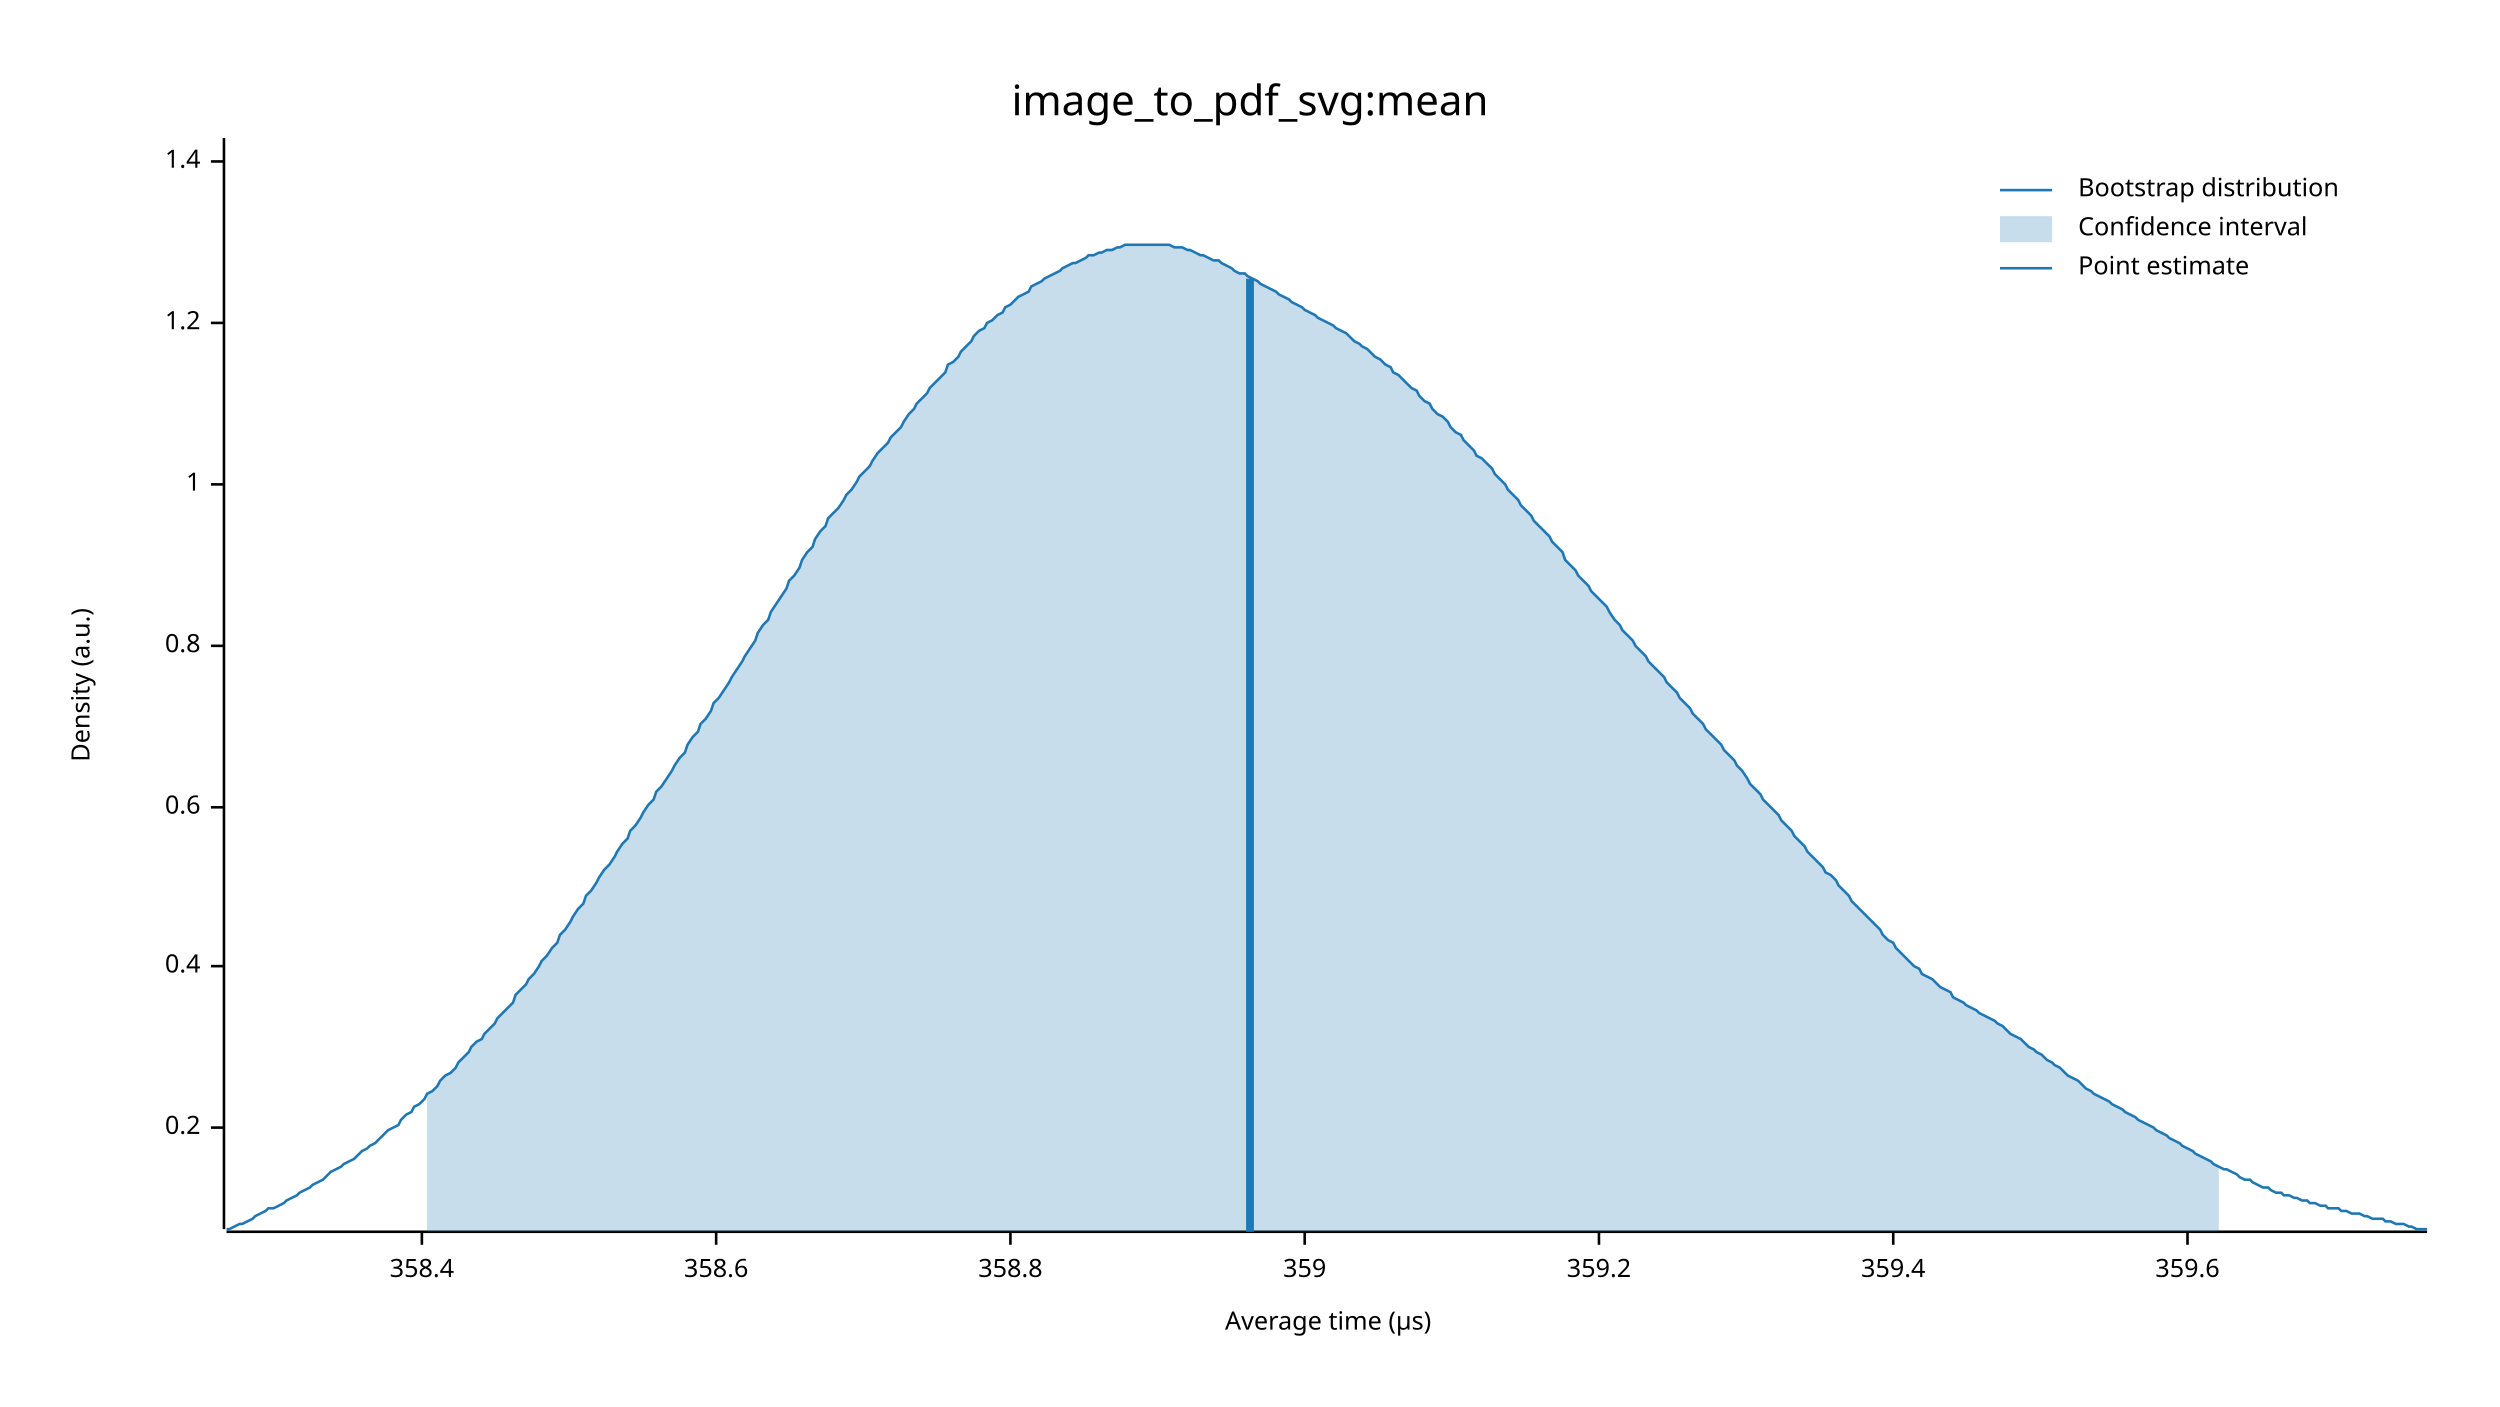
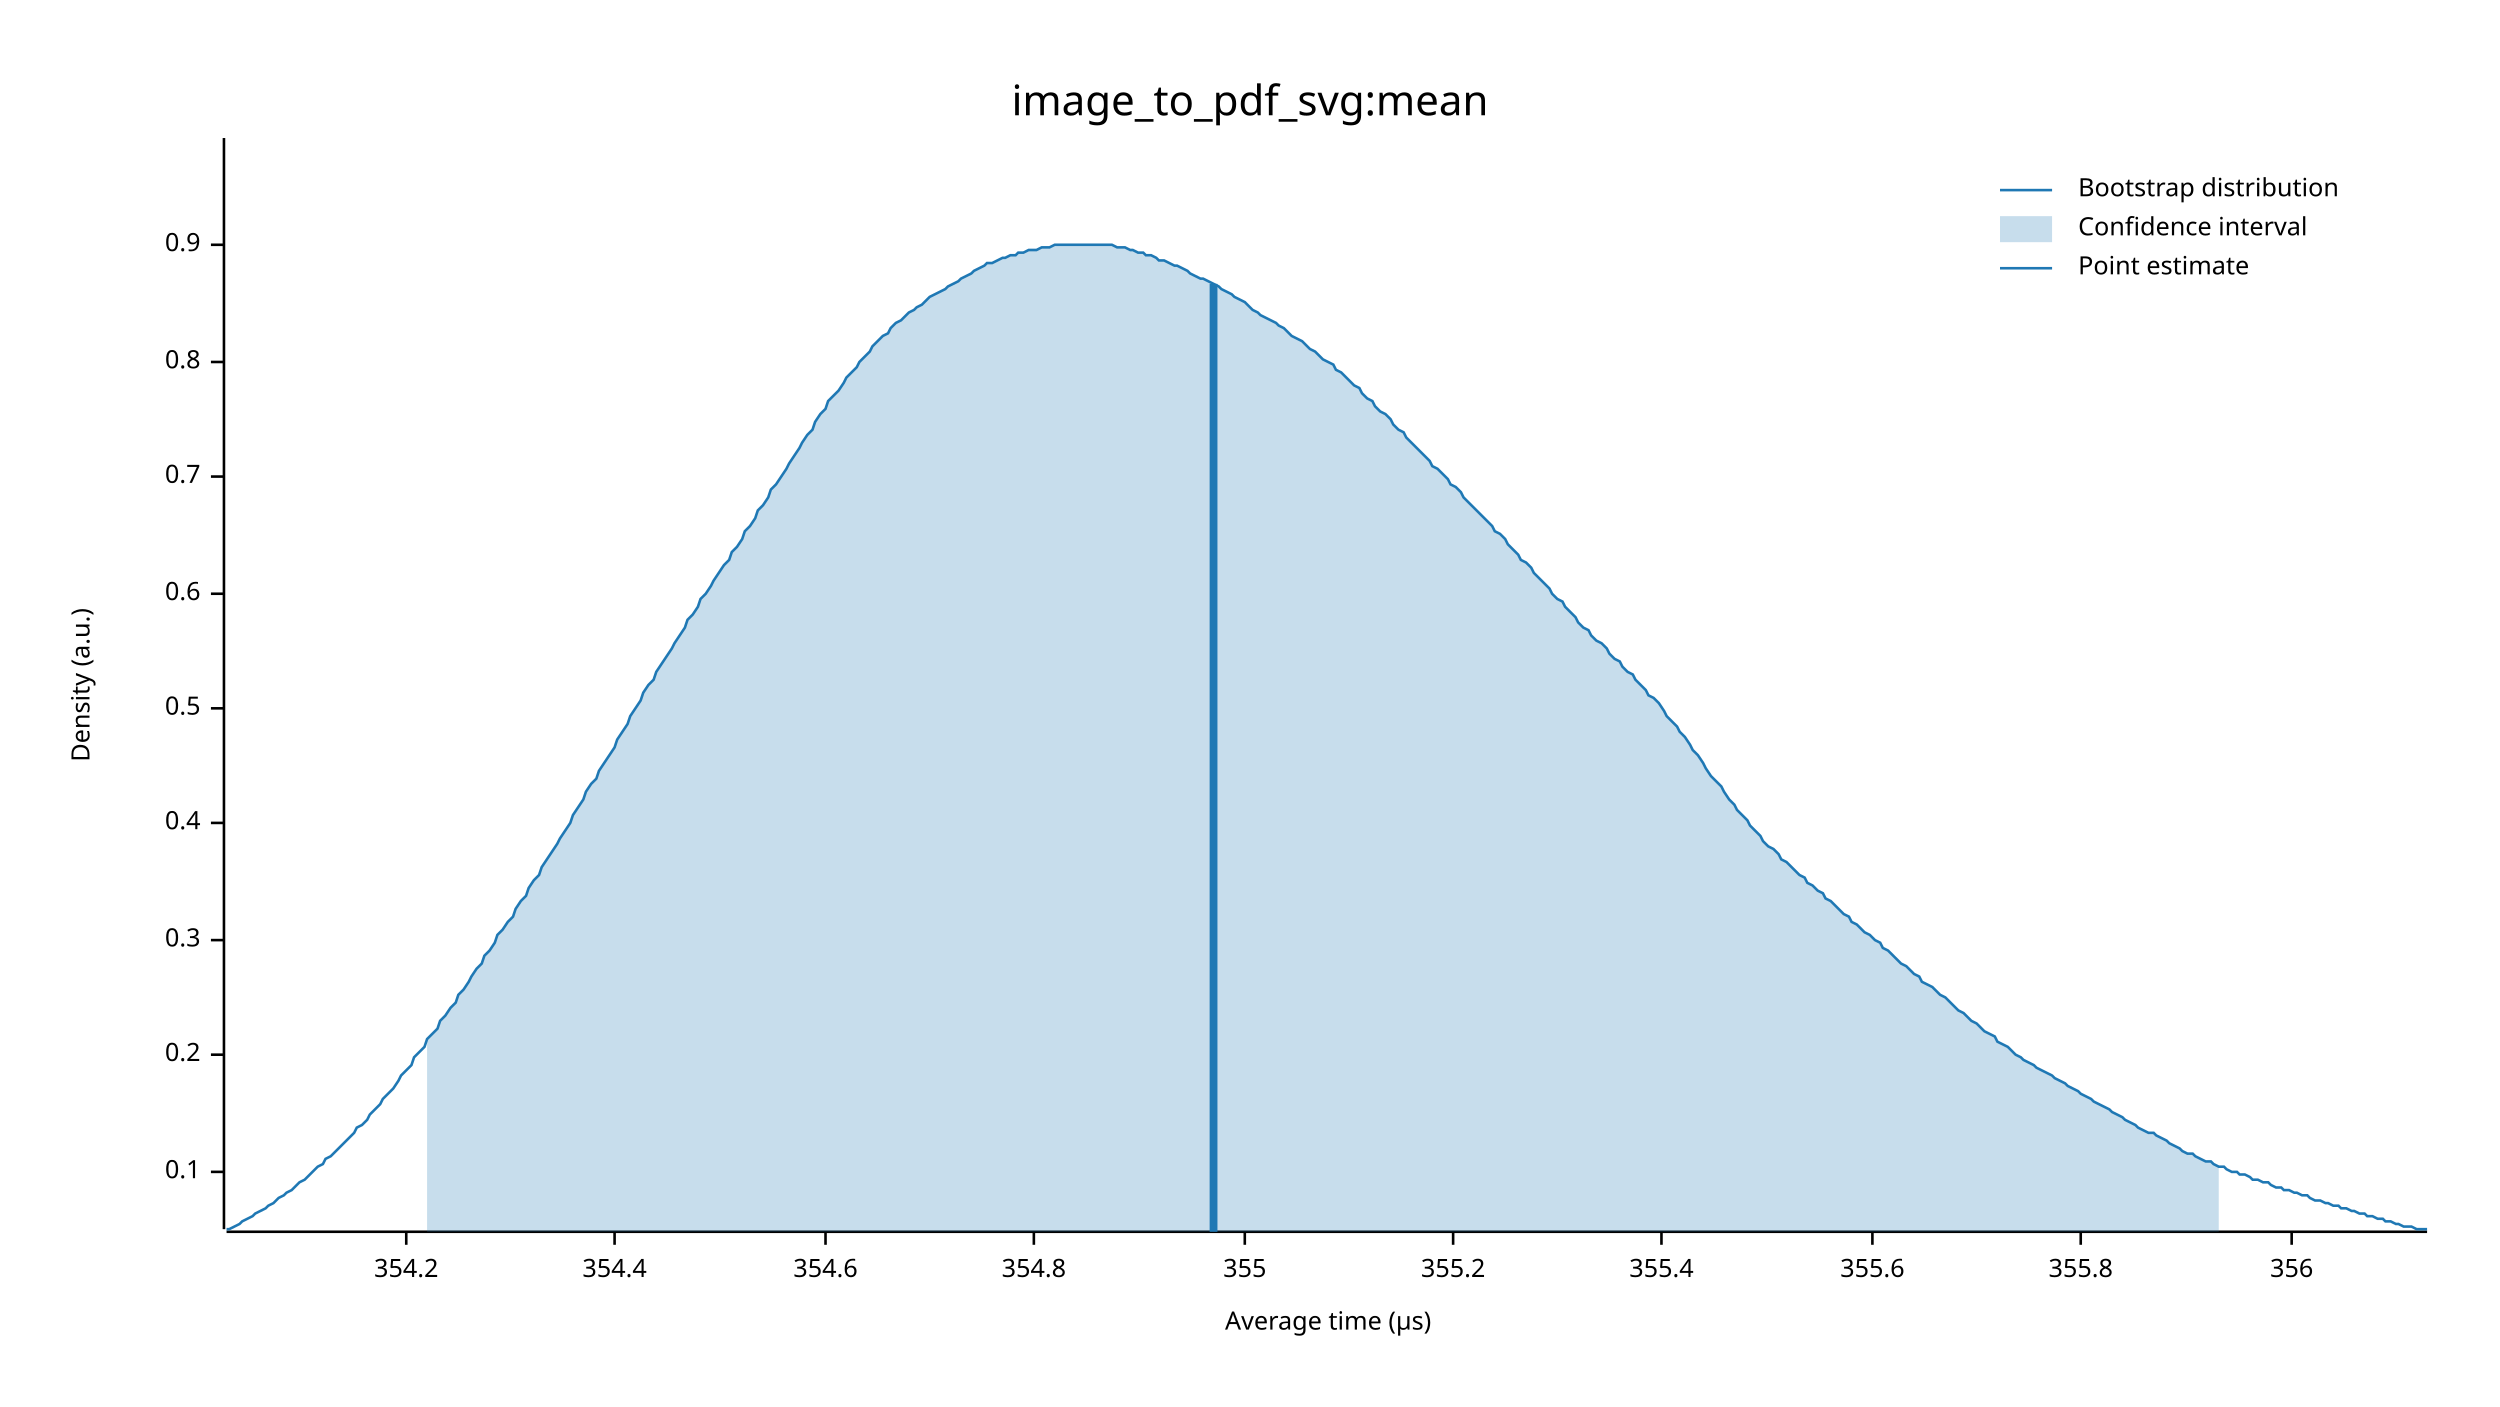
<svg xmlns="http://www.w3.org/2000/svg" width="960" height="540" viewBox="0 0 960 540">
  <text x="480" y="32" dy="0.76em" text-anchor="middle" font-family="sans-serif" font-size="16.129" opacity="1" fill="#000000">
image_to_pdf_svg:mean
</text>
  <text x="27" y="263" dy="0.76em" text-anchor="middle" font-family="sans-serif" font-size="9.677" opacity="1" fill="#000000" transform="rotate(270, 27, 263)">
Density (a.u.)
</text>
  <text x="510" y="513" dy="-0.5ex" text-anchor="middle" font-family="sans-serif" font-size="9.677" opacity="1" fill="#000000">
Average time (µs)
</text>
  <polyline fill="none" opacity="1" stroke="#000000" stroke-width="1" points="86,53 86,472 " />
-   <text x="77" y="433" dy="0.5ex" text-anchor="end" font-family="sans-serif" font-size="9.677" opacity="1" fill="#000000">
+   <text x="77" y="450" dy="0.5ex" text-anchor="end" font-family="sans-serif" font-size="9.677" opacity="1" fill="#000000">
+ 0.1
+ </text>
+   <polyline fill="none" opacity="1" stroke="#000000" stroke-width="1" points="81,450 86,450 " />
+   <text x="77" y="405" dy="0.5ex" text-anchor="end" font-family="sans-serif" font-size="9.677" opacity="1" fill="#000000">
0.2
</text>
-   <polyline fill="none" opacity="1" stroke="#000000" stroke-width="1" points="81,433 86,433 " />
-   <text x="77" y="371" dy="0.5ex" text-anchor="end" font-family="sans-serif" font-size="9.677" opacity="1" fill="#000000">
+   <polyline fill="none" opacity="1" stroke="#000000" stroke-width="1" points="81,405 86,405 " />
+   <text x="77" y="361" dy="0.5ex" text-anchor="end" font-family="sans-serif" font-size="9.677" opacity="1" fill="#000000">
+ 0.3
+ </text>
+   <polyline fill="none" opacity="1" stroke="#000000" stroke-width="1" points="81,361 86,361 " />
+   <text x="77" y="316" dy="0.5ex" text-anchor="end" font-family="sans-serif" font-size="9.677" opacity="1" fill="#000000">
0.4
</text>
-   <polyline fill="none" opacity="1" stroke="#000000" stroke-width="1" points="81,371 86,371 " />
-   <text x="77" y="310" dy="0.5ex" text-anchor="end" font-family="sans-serif" font-size="9.677" opacity="1" fill="#000000">
+   <polyline fill="none" opacity="1" stroke="#000000" stroke-width="1" points="81,316 86,316 " />
+   <text x="77" y="272" dy="0.5ex" text-anchor="end" font-family="sans-serif" font-size="9.677" opacity="1" fill="#000000">
+ 0.5
+ </text>
+   <polyline fill="none" opacity="1" stroke="#000000" stroke-width="1" points="81,272 86,272 " />
+   <text x="77" y="228" dy="0.5ex" text-anchor="end" font-family="sans-serif" font-size="9.677" opacity="1" fill="#000000">
0.6
</text>
-   <polyline fill="none" opacity="1" stroke="#000000" stroke-width="1" points="81,310 86,310 " />
-   <text x="77" y="248" dy="0.5ex" text-anchor="end" font-family="sans-serif" font-size="9.677" opacity="1" fill="#000000">
+   <polyline fill="none" opacity="1" stroke="#000000" stroke-width="1" points="81,228 86,228 " />
+   <text x="77" y="183" dy="0.5ex" text-anchor="end" font-family="sans-serif" font-size="9.677" opacity="1" fill="#000000">
+ 0.7
+ </text>
+   <polyline fill="none" opacity="1" stroke="#000000" stroke-width="1" points="81,183 86,183 " />
+   <text x="77" y="139" dy="0.5ex" text-anchor="end" font-family="sans-serif" font-size="9.677" opacity="1" fill="#000000">
0.8
</text>
-   <polyline fill="none" opacity="1" stroke="#000000" stroke-width="1" points="81,248 86,248 " />
-   <text x="77" y="186" dy="0.5ex" text-anchor="end" font-family="sans-serif" font-size="9.677" opacity="1" fill="#000000">
- 1
+   <polyline fill="none" opacity="1" stroke="#000000" stroke-width="1" points="81,139 86,139 " />
+   <text x="77" y="94" dy="0.5ex" text-anchor="end" font-family="sans-serif" font-size="9.677" opacity="1" fill="#000000">
+ 0.9
</text>
-   <polyline fill="none" opacity="1" stroke="#000000" stroke-width="1" points="81,186 86,186 " />
-   <text x="77" y="124" dy="0.5ex" text-anchor="end" font-family="sans-serif" font-size="9.677" opacity="1" fill="#000000">
- 1.2
+   <polyline fill="none" opacity="1" stroke="#000000" stroke-width="1" points="81,94 86,94 " />
+   <polyline fill="none" opacity="1" stroke="#000000" stroke-width="1" points="87,473 932,473 " />
+   <text x="156" y="483" dy="0.76em" text-anchor="middle" font-family="sans-serif" font-size="9.677" opacity="1" fill="#000000">
+ 354.2
</text>
-   <polyline fill="none" opacity="1" stroke="#000000" stroke-width="1" points="81,124 86,124 " />
-   <text x="77" y="62" dy="0.5ex" text-anchor="end" font-family="sans-serif" font-size="9.677" opacity="1" fill="#000000">
- 1.4
+   <polyline fill="none" opacity="1" stroke="#000000" stroke-width="1" points="156,473 156,478 " />
+   <text x="236" y="483" dy="0.76em" text-anchor="middle" font-family="sans-serif" font-size="9.677" opacity="1" fill="#000000">
+ 354.4
</text>
-   <polyline fill="none" opacity="1" stroke="#000000" stroke-width="1" points="81,62 86,62 " />
-   <polyline fill="none" opacity="1" stroke="#000000" stroke-width="1" points="87,473 932,473 " />
-   <text x="162" y="483" dy="0.76em" text-anchor="middle" font-family="sans-serif" font-size="9.677" opacity="1" fill="#000000">
- 358.4
+   <polyline fill="none" opacity="1" stroke="#000000" stroke-width="1" points="236,473 236,478 " />
+   <text x="317" y="483" dy="0.76em" text-anchor="middle" font-family="sans-serif" font-size="9.677" opacity="1" fill="#000000">
+ 354.6
</text>
-   <polyline fill="none" opacity="1" stroke="#000000" stroke-width="1" points="162,473 162,478 " />
-   <text x="275" y="483" dy="0.76em" text-anchor="middle" font-family="sans-serif" font-size="9.677" opacity="1" fill="#000000">
- 358.6
+   <polyline fill="none" opacity="1" stroke="#000000" stroke-width="1" points="317,473 317,478 " />
+   <text x="397" y="483" dy="0.76em" text-anchor="middle" font-family="sans-serif" font-size="9.677" opacity="1" fill="#000000">
+ 354.8
</text>
-   <polyline fill="none" opacity="1" stroke="#000000" stroke-width="1" points="275,473 275,478 " />
-   <text x="388" y="483" dy="0.76em" text-anchor="middle" font-family="sans-serif" font-size="9.677" opacity="1" fill="#000000">
- 358.8
+   <polyline fill="none" opacity="1" stroke="#000000" stroke-width="1" points="397,473 397,478 " />
+   <text x="478" y="483" dy="0.76em" text-anchor="middle" font-family="sans-serif" font-size="9.677" opacity="1" fill="#000000">
+ 355
</text>
-   <polyline fill="none" opacity="1" stroke="#000000" stroke-width="1" points="388,473 388,478 " />
-   <text x="501" y="483" dy="0.76em" text-anchor="middle" font-family="sans-serif" font-size="9.677" opacity="1" fill="#000000">
- 359
+   <polyline fill="none" opacity="1" stroke="#000000" stroke-width="1" points="478,473 478,478 " />
+   <text x="558" y="483" dy="0.76em" text-anchor="middle" font-family="sans-serif" font-size="9.677" opacity="1" fill="#000000">
+ 355.2
</text>
-   <polyline fill="none" opacity="1" stroke="#000000" stroke-width="1" points="501,473 501,478 " />
-   <text x="614" y="483" dy="0.76em" text-anchor="middle" font-family="sans-serif" font-size="9.677" opacity="1" fill="#000000">
- 359.2
+   <polyline fill="none" opacity="1" stroke="#000000" stroke-width="1" points="558,473 558,478 " />
+   <text x="638" y="483" dy="0.76em" text-anchor="middle" font-family="sans-serif" font-size="9.677" opacity="1" fill="#000000">
+ 355.4
</text>
-   <polyline fill="none" opacity="1" stroke="#000000" stroke-width="1" points="614,473 614,478 " />
-   <text x="727" y="483" dy="0.76em" text-anchor="middle" font-family="sans-serif" font-size="9.677" opacity="1" fill="#000000">
- 359.4
+   <polyline fill="none" opacity="1" stroke="#000000" stroke-width="1" points="638,473 638,478 " />
+   <text x="719" y="483" dy="0.76em" text-anchor="middle" font-family="sans-serif" font-size="9.677" opacity="1" fill="#000000">
+ 355.6
</text>
-   <polyline fill="none" opacity="1" stroke="#000000" stroke-width="1" points="727,473 727,478 " />
-   <text x="840" y="483" dy="0.76em" text-anchor="middle" font-family="sans-serif" font-size="9.677" opacity="1" fill="#000000">
- 359.6
+   <polyline fill="none" opacity="1" stroke="#000000" stroke-width="1" points="719,473 719,478 " />
+   <text x="799" y="483" dy="0.76em" text-anchor="middle" font-family="sans-serif" font-size="9.677" opacity="1" fill="#000000">
+ 355.8
</text>
-   <polyline fill="none" opacity="1" stroke="#000000" stroke-width="1" points="840,473 840,478 " />
-   <polyline fill="none" opacity="1" stroke="#1F78B4" stroke-width="1" points="87,472 88,472 90,471 92,470 93,470 95,469 97,468 98,467 100,466 102,465 103,464 105,464 107,463 109,462 110,461 112,460 114,459 115,458 117,457 119,456 120,455 122,454 124,453 125,452 127,450 129,449 131,448 132,447 134,446 136,445 137,444 139,442 141,441 142,440 144,439 146,437 147,436 149,434 151,433 153,432 154,430 156,428 158,427 159,425 161,424 163,422 164,420 166,419 168,417 169,415 171,413 173,412 175,410 176,408 178,406 180,404 181,402 183,400 185,399 186,397 188,395 190,393 191,391 193,389 195,387 197,385 198,382 200,380 202,378 203,376 205,374 207,371 208,369 210,367 212,364 214,362 215,359 217,357 219,354 220,352 222,349 224,347 225,344 227,342 229,339 230,337 232,334 234,332 236,329 237,327 239,324 241,322 242,319 244,317 246,314 247,312 249,309 251,307 252,304 254,302 256,299 258,296 259,294 261,291 263,289 264,286 266,283 268,281 269,278 271,276 273,273 274,270 276,268 278,265 280,262 281,260 283,257 285,254 286,252 288,249 290,246 291,243 293,240 295,238 296,235 298,232 300,229 302,226 303,223 305,221 307,218 308,215 310,212 312,210 313,207 315,204 317,202 318,199 320,197 322,195 324,192 325,190 327,188 329,185 330,183 332,181 334,179 335,177 337,174 339,172 341,170 342,168 344,166 346,164 347,162 349,159 351,157 352,155 354,153 356,151 357,149 359,147 361,145 363,143 364,140 366,139 368,137 369,135 371,133 373,131 374,129 376,127 378,126 379,124 381,123 383,121 385,120 386,118 388,117 390,115 391,114 393,113 395,112 396,110 398,109 400,108 401,107 403,106 405,105 407,104 408,103 410,102 412,101 413,101 415,100 417,99 418,98 420,98 422,97 423,97 425,96 427,96 429,95 430,95 432,94 434,94 435,94 437,94 439,94 440,94 442,94 444,94 445,94 447,94 449,94 451,95 452,95 454,95 456,96 457,96 459,97 461,98 462,98 464,99 466,100 468,100 469,101 471,102 473,103 474,104 476,105 478,105 479,106 481,107 483,108 484,109 486,110 488,111 490,112 491,113 493,114 495,115 496,116 498,117 500,118 501,119 503,120 505,121 506,122 508,123 510,124 512,125 513,126 515,127 517,128 518,129 520,131 522,132 523,133 525,134 527,136 528,137 530,138 532,140 534,141 535,143 537,144 539,146 540,147 542,149 544,150 545,152 547,154 549,155 550,157 552,159 554,160 556,162 557,164 559,166 561,167 562,169 564,171 566,173 567,175 569,176 571,178 573,180 574,182 576,184 578,186 579,188 581,190 583,192 584,194 586,196 588,198 589,200 591,202 593,204 595,206 596,208 598,210 600,212 601,215 603,217 605,219 606,221 608,223 610,225 611,227 613,229 615,231 617,233 618,235 620,238 622,240 623,242 625,244 627,246 628,248 630,250 632,252 633,254 635,256 637,258 639,260 640,262 642,264 644,266 645,268 647,270 649,272 650,274 652,276 654,278 655,280 657,282 659,284 661,286 662,288 664,290 666,292 667,294 669,296 671,299 672,301 674,303 676,305 677,307 679,309 681,311 683,313 684,315 686,317 688,319 689,321 691,323 693,325 694,327 696,329 698,331 700,333 701,335 703,336 705,338 706,340 708,342 710,344 711,346 713,348 715,350 716,351 718,353 720,355 722,357 723,359 725,361 727,362 728,364 730,366 732,368 733,369 735,371 737,372 738,374 740,375 742,376 744,378 745,379 747,380 749,381 750,383 752,384 754,385 755,386 757,387 759,388 760,389 762,390 764,391 766,392 767,393 769,394 771,396 772,397 774,398 776,399 777,400 779,402 781,403 782,404 784,405 786,407 788,408 789,409 791,410 793,412 794,413 796,414 798,415 799,416 801,418 803,419 804,420 806,421 808,422 810,423 811,424 813,425 815,426 816,427 818,428 820,429 821,430 823,431 825,432 827,433 828,434 830,435 832,436 833,437 835,438 837,439 838,440 840,441 842,442 843,443 845,444 847,445 849,446 850,447 852,448 854,449 855,449 857,450 859,451 860,452 862,453 864,453 865,454 867,455 869,456 871,456 872,457 874,458 876,458 877,459 879,459 881,460 882,460 884,461 886,461 887,462 889,462 891,463 893,463 894,464 896,464 898,464 899,465 901,465 903,466 904,466 906,466 908,467 909,467 911,468 913,468 915,468 916,469 918,469 920,470 921,470 923,470 925,471 926,471 928,472 930,472 932,472 " />
-   <polygon opacity="0.25" fill="#1F78B4" points="164,420 166,419 168,417 169,415 171,413 173,412 175,410 176,408 178,406 180,404 181,402 183,400 185,399 186,397 188,395 190,393 191,391 193,389 195,387 197,385 198,382 200,380 202,378 203,376 205,374 207,371 208,369 210,367 212,364 214,362 215,359 217,357 219,354 220,352 222,349 224,347 225,344 227,342 229,339 230,337 232,334 234,332 236,329 237,327 239,324 241,322 242,319 244,317 246,314 247,312 249,309 251,307 252,304 254,302 256,299 258,296 259,294 261,291 263,289 264,286 266,283 268,281 269,278 271,276 273,273 274,270 276,268 278,265 280,262 281,260 283,257 285,254 286,252 288,249 290,246 291,243 293,240 295,238 296,235 298,232 300,229 302,226 303,223 305,221 307,218 308,215 310,212 312,210 313,207 315,204 317,202 318,199 320,197 322,195 324,192 325,190 327,188 329,185 330,183 332,181 334,179 335,177 337,174 339,172 341,170 342,168 344,166 346,164 347,162 349,159 351,157 352,155 354,153 356,151 357,149 359,147 361,145 363,143 364,140 366,139 368,137 369,135 371,133 373,131 374,129 376,127 378,126 379,124 381,123 383,121 385,120 386,118 388,117 390,115 391,114 393,113 395,112 396,110 398,109 400,108 401,107 403,106 405,105 407,104 408,103 410,102 412,101 413,101 415,100 417,99 418,98 420,98 422,97 423,97 425,96 427,96 429,95 430,95 432,94 434,94 435,94 437,94 439,94 440,94 442,94 444,94 445,94 447,94 449,94 451,95 452,95 454,95 456,96 457,96 459,97 461,98 462,98 464,99 466,100 468,100 469,101 471,102 473,103 474,104 476,105 478,105 479,106 481,107 483,108 484,109 486,110 488,111 490,112 491,113 493,114 495,115 496,116 498,117 500,118 501,119 503,120 505,121 506,122 508,123 510,124 512,125 513,126 515,127 517,128 518,129 520,131 522,132 523,133 525,134 527,136 528,137 530,138 532,140 534,141 535,143 537,144 539,146 540,147 542,149 544,150 545,152 547,154 549,155 550,157 552,159 554,160 556,162 557,164 559,166 561,167 562,169 564,171 566,173 567,175 569,176 571,178 573,180 574,182 576,184 578,186 579,188 581,190 583,192 584,194 586,196 588,198 589,200 591,202 593,204 595,206 596,208 598,210 600,212 601,215 603,217 605,219 606,221 608,223 610,225 611,227 613,229 615,231 617,233 618,235 620,238 622,240 623,242 625,244 627,246 628,248 630,250 632,252 633,254 635,256 637,258 639,260 640,262 642,264 644,266 645,268 647,270 649,272 650,274 652,276 654,278 655,280 657,282 659,284 661,286 662,288 664,290 666,292 667,294 669,296 671,299 672,301 674,303 676,305 677,307 679,309 681,311 683,313 684,315 686,317 688,319 689,321 691,323 693,325 694,327 696,329 698,331 700,333 701,335 703,336 705,338 706,340 708,342 710,344 711,346 713,348 715,350 716,351 718,353 720,355 722,357 723,359 725,361 727,362 728,364 730,366 732,368 733,369 735,371 737,372 738,374 740,375 742,376 744,378 745,379 747,380 749,381 750,383 752,384 754,385 755,386 757,387 759,388 760,389 762,390 764,391 766,392 767,393 769,394 771,396 772,397 774,398 776,399 777,400 779,402 781,403 782,404 784,405 786,407 788,408 789,409 791,410 793,412 794,413 796,414 798,415 799,416 801,418 803,419 804,420 806,421 808,422 810,423 811,424 813,425 815,426 816,427 818,428 820,429 821,430 823,431 825,432 827,433 828,434 830,435 832,436 833,437 835,438 837,439 838,440 840,441 842,442 843,443 845,444 847,445 849,446 850,447 852,448 852,473 164,473 " />
-   <polyline fill="none" opacity="1" stroke="#1F78B4" stroke-width="3" points="480,473 480,107 " />
+   <polyline fill="none" opacity="1" stroke="#000000" stroke-width="1" points="799,473 799,478 " />
+   <text x="880" y="483" dy="0.76em" text-anchor="middle" font-family="sans-serif" font-size="9.677" opacity="1" fill="#000000">
+ 356
+ </text>
+   <polyline fill="none" opacity="1" stroke="#000000" stroke-width="1" points="880,473 880,478 " />
+   <polyline fill="none" opacity="1" stroke="#1F78B4" stroke-width="1" points="87,472 88,472 90,471 92,470 93,469 95,468 97,467 98,466 100,465 102,464 103,463 105,462 107,460 109,459 110,458 112,457 114,455 115,454 117,453 119,451 120,450 122,448 124,447 125,445 127,444 129,442 131,440 132,439 134,437 136,435 137,433 139,432 141,430 142,428 144,426 146,424 147,422 149,420 151,418 153,415 154,413 156,411 158,409 159,406 161,404 163,402 164,399 166,397 168,395 169,392 171,390 173,387 175,385 176,382 178,380 180,377 181,375 183,372 185,370 186,367 188,365 190,362 191,359 193,357 195,354 197,352 198,349 200,346 202,344 203,341 205,338 207,336 208,333 210,330 212,327 214,324 215,322 217,319 219,316 220,313 222,310 224,307 225,304 227,301 229,299 230,296 232,293 234,290 236,287 237,284 239,281 241,278 242,275 244,272 246,269 247,266 249,263 251,261 252,258 254,255 256,252 258,249 259,247 261,244 263,241 264,238 266,236 268,233 269,230 271,228 273,225 274,223 276,220 278,217 280,215 281,212 283,210 285,207 286,204 288,202 290,199 291,196 293,194 295,191 296,188 298,186 300,183 302,180 303,178 305,175 307,172 308,170 310,167 312,165 313,162 315,159 317,157 318,154 320,152 322,150 324,147 325,145 327,143 329,141 330,139 332,137 334,135 335,133 337,131 339,129 341,128 342,126 344,124 346,123 347,122 349,120 351,119 352,118 354,117 356,115 357,114 359,113 361,112 363,111 364,110 366,109 368,108 369,107 371,106 373,105 374,104 376,103 378,102 379,101 381,101 383,100 385,99 386,99 388,98 390,98 391,97 393,97 395,96 396,96 398,96 400,95 401,95 403,95 405,94 407,94 408,94 410,94 412,94 413,94 415,94 417,94 418,94 420,94 422,94 423,94 425,94 427,94 429,95 430,95 432,95 434,96 435,96 437,97 439,97 440,98 442,98 444,99 445,100 447,100 449,101 451,102 452,102 454,103 456,104 457,105 459,106 461,107 462,107 464,108 466,109 468,110 469,111 471,112 473,113 474,114 476,115 478,116 479,117 481,119 483,120 484,121 486,122 488,123 490,124 491,125 493,126 495,128 496,129 498,130 500,131 501,132 503,134 505,135 506,136 508,138 510,139 512,140 513,142 515,143 517,145 518,146 520,148 522,149 523,151 525,153 527,154 528,156 530,158 532,159 534,161 535,163 537,165 539,166 540,168 542,170 544,172 545,173 547,175 549,177 550,179 552,180 554,182 556,184 557,186 559,187 561,189 562,191 564,193 566,195 567,196 569,198 571,200 573,202 574,204 576,205 578,207 579,209 581,211 583,213 584,215 586,216 588,218 589,220 591,222 593,224 595,226 596,228 598,230 600,231 601,233 603,235 605,237 606,239 608,241 610,242 611,244 613,246 615,247 617,249 618,251 620,253 622,254 623,256 625,258 627,259 628,261 630,263 632,265 633,267 635,268 637,270 639,273 640,275 642,277 644,279 645,281 647,283 649,286 650,288 652,290 654,293 655,295 657,298 659,300 661,302 662,304 664,307 666,309 667,311 669,313 671,315 672,317 674,319 676,321 677,323 679,325 681,326 683,328 684,330 686,331 688,333 689,334 691,336 693,337 694,339 696,340 698,342 700,343 701,345 703,346 705,348 706,349 708,351 710,352 711,354 713,355 715,357 716,358 718,359 720,361 722,362 723,364 725,365 727,367 728,368 730,370 732,371 733,372 735,374 737,375 738,377 740,378 742,379 744,381 745,382 747,383 749,385 750,386 752,388 754,389 755,390 757,392 759,393 760,394 762,396 764,397 766,398 767,400 769,401 771,402 772,403 774,405 776,406 777,407 779,408 781,409 782,410 784,411 786,412 788,413 789,414 791,415 793,416 794,417 796,418 798,419 799,420 801,421 803,422 804,423 806,424 808,425 810,426 811,427 813,428 815,429 816,430 818,431 820,432 821,433 823,434 825,435 827,435 828,436 830,437 832,438 833,439 835,440 837,441 838,442 840,443 842,443 843,444 845,445 847,446 849,446 850,447 852,448 854,448 855,449 857,450 859,450 860,451 862,451 864,452 865,453 867,453 869,454 871,454 872,455 874,456 876,456 877,457 879,457 881,458 882,458 884,459 886,459 887,460 889,461 891,461 893,462 894,462 896,463 898,463 899,464 901,464 903,465 904,465 906,466 908,466 909,467 911,467 913,468 915,468 916,469 918,469 920,470 921,470 923,471 925,471 926,471 928,472 930,472 932,472 " />
+   <polygon opacity="0.25" fill="#1F78B4" points="164,399 166,397 168,395 169,392 171,390 173,387 175,385 176,382 178,380 180,377 181,375 183,372 185,370 186,367 188,365 190,362 191,359 193,357 195,354 197,352 198,349 200,346 202,344 203,341 205,338 207,336 208,333 210,330 212,327 214,324 215,322 217,319 219,316 220,313 222,310 224,307 225,304 227,301 229,299 230,296 232,293 234,290 236,287 237,284 239,281 241,278 242,275 244,272 246,269 247,266 249,263 251,261 252,258 254,255 256,252 258,249 259,247 261,244 263,241 264,238 266,236 268,233 269,230 271,228 273,225 274,223 276,220 278,217 280,215 281,212 283,210 285,207 286,204 288,202 290,199 291,196 293,194 295,191 296,188 298,186 300,183 302,180 303,178 305,175 307,172 308,170 310,167 312,165 313,162 315,159 317,157 318,154 320,152 322,150 324,147 325,145 327,143 329,141 330,139 332,137 334,135 335,133 337,131 339,129 341,128 342,126 344,124 346,123 347,122 349,120 351,119 352,118 354,117 356,115 357,114 359,113 361,112 363,111 364,110 366,109 368,108 369,107 371,106 373,105 374,104 376,103 378,102 379,101 381,101 383,100 385,99 386,99 388,98 390,98 391,97 393,97 395,96 396,96 398,96 400,95 401,95 403,95 405,94 407,94 408,94 410,94 412,94 413,94 415,94 417,94 418,94 420,94 422,94 423,94 425,94 427,94 429,95 430,95 432,95 434,96 435,96 437,97 439,97 440,98 442,98 444,99 445,100 447,100 449,101 451,102 452,102 454,103 456,104 457,105 459,106 461,107 462,107 464,108 466,109 468,110 469,111 471,112 473,113 474,114 476,115 478,116 479,117 481,119 483,120 484,121 486,122 488,123 490,124 491,125 493,126 495,128 496,129 498,130 500,131 501,132 503,134 505,135 506,136 508,138 510,139 512,140 513,142 515,143 517,145 518,146 520,148 522,149 523,151 525,153 527,154 528,156 530,158 532,159 534,161 535,163 537,165 539,166 540,168 542,170 544,172 545,173 547,175 549,177 550,179 552,180 554,182 556,184 557,186 559,187 561,189 562,191 564,193 566,195 567,196 569,198 571,200 573,202 574,204 576,205 578,207 579,209 581,211 583,213 584,215 586,216 588,218 589,220 591,222 593,224 595,226 596,228 598,230 600,231 601,233 603,235 605,237 606,239 608,241 610,242 611,244 613,246 615,247 617,249 618,251 620,253 622,254 623,256 625,258 627,259 628,261 630,263 632,265 633,267 635,268 637,270 639,273 640,275 642,277 644,279 645,281 647,283 649,286 650,288 652,290 654,293 655,295 657,298 659,300 661,302 662,304 664,307 666,309 667,311 669,313 671,315 672,317 674,319 676,321 677,323 679,325 681,326 683,328 684,330 686,331 688,333 689,334 691,336 693,337 694,339 696,340 698,342 700,343 701,345 703,346 705,348 706,349 708,351 710,352 711,354 713,355 715,357 716,358 718,359 720,361 722,362 723,364 725,365 727,367 728,368 730,370 732,371 733,372 735,374 737,375 738,377 740,378 742,379 744,381 745,382 747,383 749,385 750,386 752,388 754,389 755,390 757,392 759,393 760,394 762,396 764,397 766,398 767,400 769,401 771,402 772,403 774,405 776,406 777,407 779,408 781,409 782,410 784,411 786,412 788,413 789,414 791,415 793,416 794,417 796,418 798,419 799,420 801,421 803,422 804,423 806,424 808,425 810,426 811,427 813,428 815,429 816,430 818,431 820,432 821,433 823,434 825,435 827,435 828,436 830,437 832,438 833,439 835,440 837,441 838,442 840,443 842,443 843,444 845,445 847,446 849,446 850,447 852,448 852,473 164,473 " />
+   <polyline fill="none" opacity="1" stroke="#1F78B4" stroke-width="3" points="466,473 466,109 " />
  <text x="798" y="68" dy="0.76em" text-anchor="start" font-family="sans-serif" font-size="9.677" opacity="1" fill="#000000">
Bootstrap distribution
</text>
  <text x="798" y="83" dy="0.76em" text-anchor="start" font-family="sans-serif" font-size="9.677" opacity="1" fill="#000000">
Confidence interval
</text>
  <text x="798" y="98" dy="0.76em" text-anchor="start" font-family="sans-serif" font-size="9.677" opacity="1" fill="#000000">
Point estimate
</text>
  <polyline fill="none" opacity="1" stroke="#1F78B4" stroke-width="1" points="768,73 788,73 " />
  <rect x="768" y="83" width="20" height="10" opacity="0.25" fill="#1F78B4" stroke="none" />
  <polyline fill="none" opacity="1" stroke="#1F78B4" stroke-width="1" points="768,103 788,103 " />
</svg>
